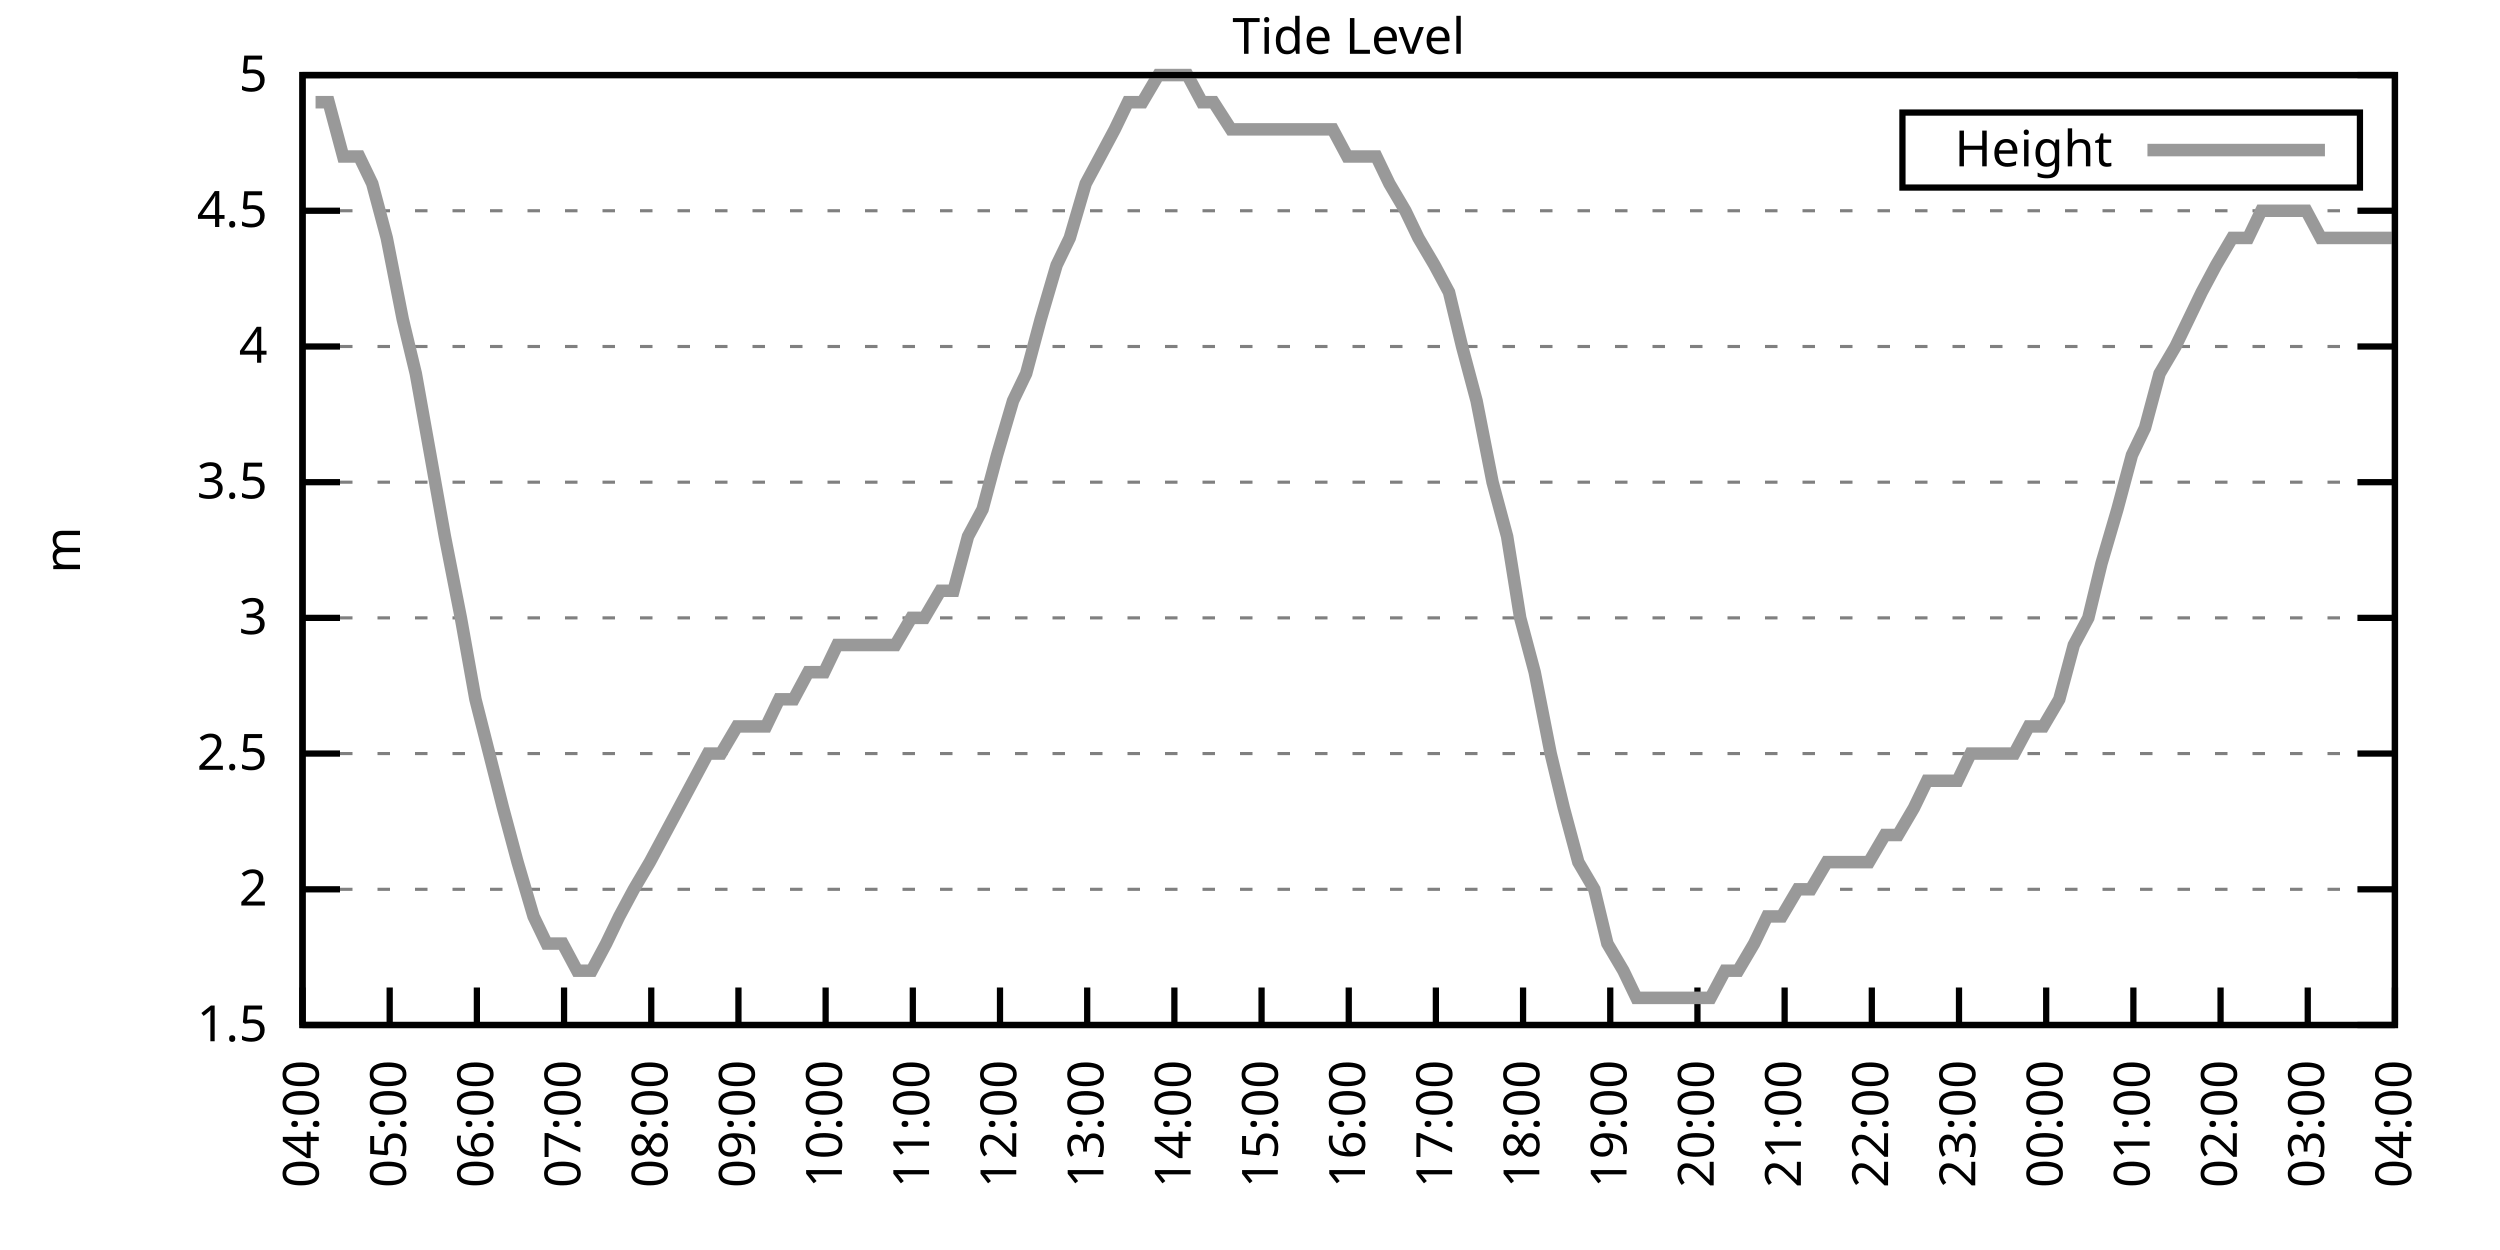
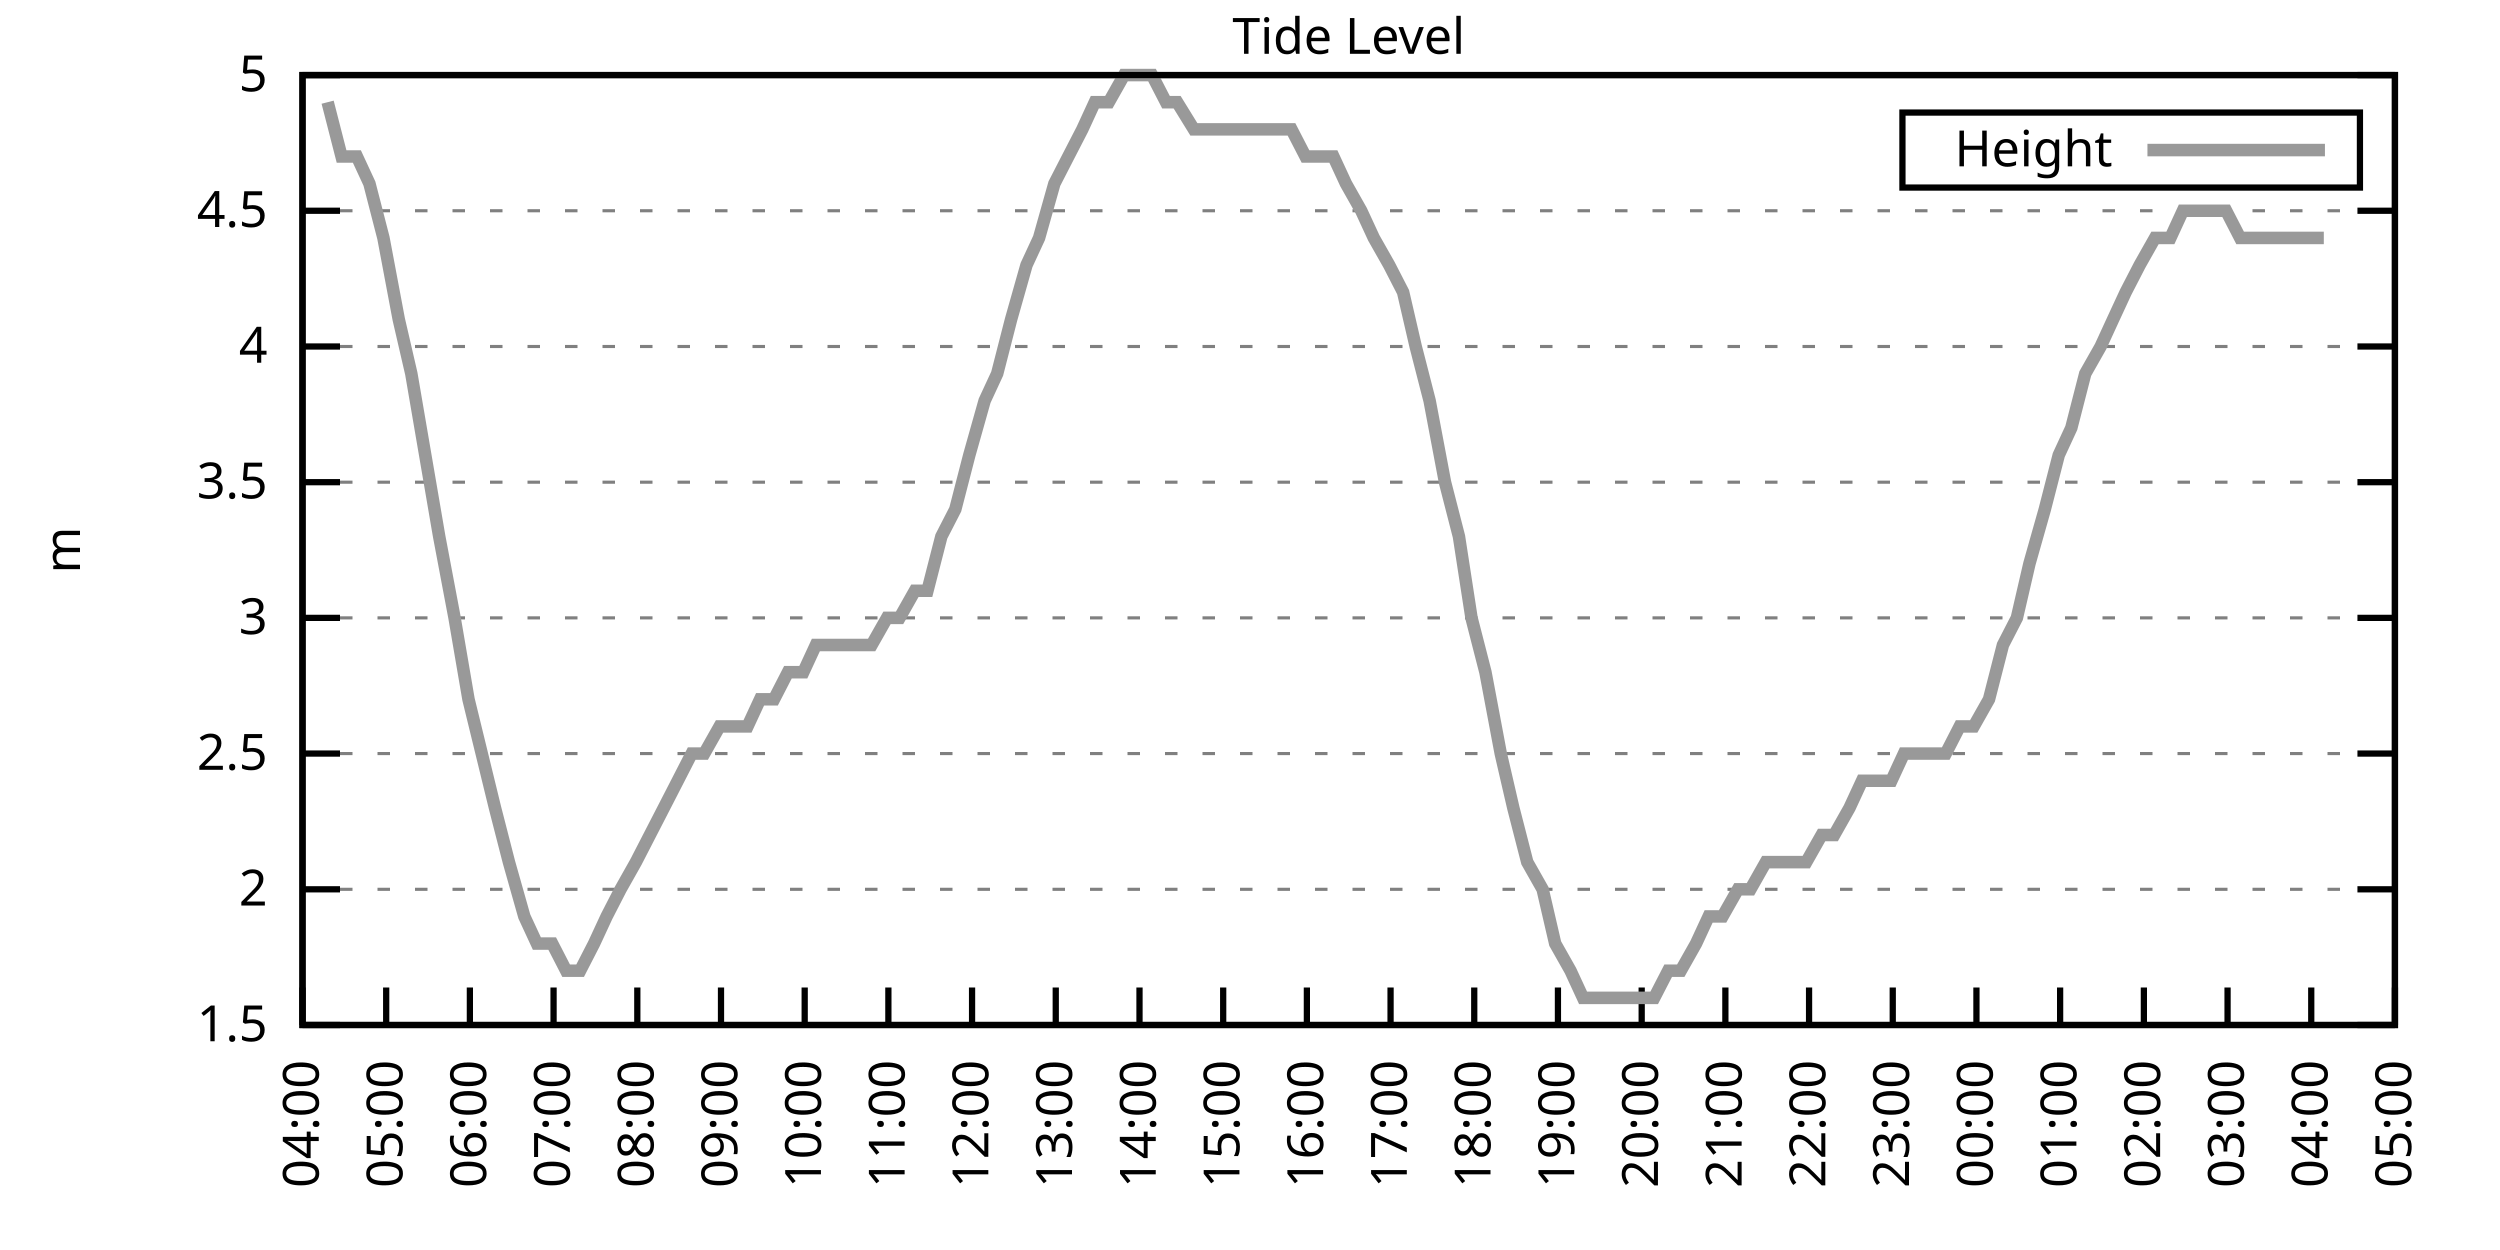
<svg xmlns="http://www.w3.org/2000/svg" xmlns:xlink="http://www.w3.org/1999/xlink" width="400" height="200" viewBox="0 0 400 200">
  <g id="gnuplot_canvas">
    <rect x="0" y="0" width="400" height="200" fill="none" />
    <defs>
      <circle id="gpDot" r="0.5" stroke-width="0.5" stroke="currentColor" />
      <path id="gpPt0" stroke-width="0.333" stroke="currentColor" d="M-1,0 h2 M0,-1 v2" />
      <path id="gpPt1" stroke-width="0.333" stroke="currentColor" d="M-1,-1 L1,1 M1,-1 L-1,1" />
      <path id="gpPt2" stroke-width="0.333" stroke="currentColor" d="M-1,0 L1,0 M0,-1 L0,1 M-1,-1 L1,1 M-1,1 L1,-1" />
      <rect id="gpPt3" stroke-width="0.333" stroke="currentColor" x="-1" y="-1" width="2" height="2" />
      <rect id="gpPt4" stroke-width="0.333" stroke="currentColor" fill="currentColor" x="-1" y="-1" width="2" height="2" />
      <circle id="gpPt5" stroke-width="0.333" stroke="currentColor" cx="0" cy="0" r="1" />
      <use xlink:href="#gpPt5" id="gpPt6" fill="currentColor" stroke="none" />
      <path id="gpPt7" stroke-width="0.333" stroke="currentColor" d="M0,-1.33 L-1.33,0.67 L1.33,0.67 z" />
      <use xlink:href="#gpPt7" id="gpPt8" fill="currentColor" stroke="none" />
      <use xlink:href="#gpPt7" id="gpPt9" stroke="currentColor" transform="rotate(180)" />
      <use xlink:href="#gpPt9" id="gpPt10" fill="currentColor" stroke="none" />
      <use xlink:href="#gpPt3" id="gpPt11" stroke="currentColor" transform="rotate(45)" />
      <use xlink:href="#gpPt11" id="gpPt12" fill="currentColor" stroke="none" />
      <path id="gpPt13" stroke-width="0.333" stroke="currentColor" d="M0,1.330 L1.265,0.411 L0.782,-1.067 L-0.782,-1.076 L-1.265,0.411 z" />
      <use xlink:href="#gpPt13" id="gpPt14" fill="currentColor" stroke="none" />
      <filter id="textbox" filterUnits="objectBoundingBox" x="0" y="0" height="1" width="1">
        <feFlood flood-color="white" flood-opacity="1" result="bgnd" />
        <feComposite in="SourceGraphic" in2="bgnd" operator="atop" />
      </filter>
      <filter id="greybox" filterUnits="objectBoundingBox" x="0" y="0" height="1" width="1">
        <feFlood flood-color="lightgrey" flood-opacity="1" result="grey" />
        <feComposite in="SourceGraphic" in2="grey" operator="atop" />
      </filter>
    </defs>
    <g fill="none" color="white" stroke="currentColor" stroke-width="1.00" stroke-linecap="butt" stroke-linejoin="miter">
</g>
    <g fill="none" color="black" stroke="currentColor" stroke-width="1.00" stroke-linecap="butt" stroke-linejoin="miter">
      <g stroke="none" shape-rendering="crispEdges">
        <polygon fill="rgb(255, 255, 255)" points="48.40,164.00 383.18,164.00 383.18,12.02 48.40,12.02 " />
      </g>
    </g>
    <g fill="none" color="black" stroke="currentColor" stroke-width="1.00" stroke-linecap="butt" stroke-linejoin="miter">
</g>
    <g fill="none" color="black" stroke="black" stroke-width="0.50" stroke-linecap="butt" stroke-linejoin="miter">
</g>
    <g fill="none" color="gray" stroke="currentColor" stroke-width="0.50" stroke-linecap="butt" stroke-linejoin="miter">
      <path stroke="gray" stroke-dasharray="2,4" class="gridline" d="M48.40,164.00 L383.19,164.00  " />
    </g>
    <g fill="none" color="gray" stroke="gray" stroke-width="1.00" stroke-linecap="butt" stroke-linejoin="miter">
</g>
    <g fill="none" color="black" stroke="currentColor" stroke-width="1.00" stroke-linecap="butt" stroke-linejoin="miter">
      <path stroke="black" d="M48.40,164.00 L54.40,164.00 M383.19,164.00 L377.19,164.00  " />
      <g transform="translate(42.80,166.60)" stroke="none" fill="black" font-family="Sans" font-size="8.00" text-anchor="end">
        <text>
          <tspan font-family="Sans"> 1.5</tspan>
        </text>
      </g>
    </g>
    <g fill="none" color="black" stroke="currentColor" stroke-width="1.00" stroke-linecap="butt" stroke-linejoin="miter">
</g>
    <g fill="none" color="black" stroke="black" stroke-width="0.50" stroke-linecap="butt" stroke-linejoin="miter">
</g>
    <g fill="none" color="gray" stroke="currentColor" stroke-width="0.50" stroke-linecap="butt" stroke-linejoin="miter">
      <path stroke="gray" stroke-dasharray="2,4" class="gridline" d="M48.40,142.29 L383.19,142.29  " />
    </g>
    <g fill="none" color="gray" stroke="gray" stroke-width="1.00" stroke-linecap="butt" stroke-linejoin="miter">
</g>
    <g fill="none" color="black" stroke="currentColor" stroke-width="1.00" stroke-linecap="butt" stroke-linejoin="miter">
      <path stroke="black" d="M48.40,142.29 L54.40,142.29 M383.19,142.29 L377.19,142.29  " />
      <g transform="translate(42.80,144.89)" stroke="none" fill="black" font-family="Sans" font-size="8.00" text-anchor="end">
        <text>
          <tspan font-family="Sans"> 2</tspan>
        </text>
      </g>
    </g>
    <g fill="none" color="black" stroke="currentColor" stroke-width="1.00" stroke-linecap="butt" stroke-linejoin="miter">
</g>
    <g fill="none" color="black" stroke="black" stroke-width="0.50" stroke-linecap="butt" stroke-linejoin="miter">
</g>
    <g fill="none" color="gray" stroke="currentColor" stroke-width="0.50" stroke-linecap="butt" stroke-linejoin="miter">
      <path stroke="gray" stroke-dasharray="2,4" class="gridline" d="M48.40,120.57 L383.19,120.57  " />
    </g>
    <g fill="none" color="gray" stroke="gray" stroke-width="1.00" stroke-linecap="butt" stroke-linejoin="miter">
</g>
    <g fill="none" color="black" stroke="currentColor" stroke-width="1.00" stroke-linecap="butt" stroke-linejoin="miter">
      <path stroke="black" d="M48.40,120.57 L54.40,120.57 M383.19,120.57 L377.19,120.57  " />
      <g transform="translate(42.80,123.17)" stroke="none" fill="black" font-family="Sans" font-size="8.00" text-anchor="end">
        <text>
          <tspan font-family="Sans"> 2.5</tspan>
        </text>
      </g>
    </g>
    <g fill="none" color="black" stroke="currentColor" stroke-width="1.00" stroke-linecap="butt" stroke-linejoin="miter">
</g>
    <g fill="none" color="black" stroke="black" stroke-width="0.50" stroke-linecap="butt" stroke-linejoin="miter">
</g>
    <g fill="none" color="gray" stroke="currentColor" stroke-width="0.50" stroke-linecap="butt" stroke-linejoin="miter">
      <path stroke="gray" stroke-dasharray="2,4" class="gridline" d="M48.40,98.86 L383.19,98.86  " />
    </g>
    <g fill="none" color="gray" stroke="gray" stroke-width="1.00" stroke-linecap="butt" stroke-linejoin="miter">
</g>
    <g fill="none" color="black" stroke="currentColor" stroke-width="1.00" stroke-linecap="butt" stroke-linejoin="miter">
      <path stroke="black" d="M48.40,98.86 L54.40,98.86 M383.19,98.86 L377.19,98.86  " />
      <g transform="translate(42.80,101.46)" stroke="none" fill="black" font-family="Sans" font-size="8.00" text-anchor="end">
        <text>
          <tspan font-family="Sans"> 3</tspan>
        </text>
      </g>
    </g>
    <g fill="none" color="black" stroke="currentColor" stroke-width="1.00" stroke-linecap="butt" stroke-linejoin="miter">
</g>
    <g fill="none" color="black" stroke="black" stroke-width="0.50" stroke-linecap="butt" stroke-linejoin="miter">
</g>
    <g fill="none" color="gray" stroke="currentColor" stroke-width="0.50" stroke-linecap="butt" stroke-linejoin="miter">
      <path stroke="gray" stroke-dasharray="2,4" class="gridline" d="M48.40,77.15 L383.19,77.15  " />
    </g>
    <g fill="none" color="gray" stroke="gray" stroke-width="1.00" stroke-linecap="butt" stroke-linejoin="miter">
</g>
    <g fill="none" color="black" stroke="currentColor" stroke-width="1.00" stroke-linecap="butt" stroke-linejoin="miter">
      <path stroke="black" d="M48.40,77.15 L54.40,77.15 M383.19,77.15 L377.19,77.15  " />
      <g transform="translate(42.80,79.75)" stroke="none" fill="black" font-family="Sans" font-size="8.00" text-anchor="end">
        <text>
          <tspan font-family="Sans"> 3.5</tspan>
        </text>
      </g>
    </g>
    <g fill="none" color="black" stroke="currentColor" stroke-width="1.00" stroke-linecap="butt" stroke-linejoin="miter">
</g>
    <g fill="none" color="black" stroke="black" stroke-width="0.50" stroke-linecap="butt" stroke-linejoin="miter">
</g>
    <g fill="none" color="gray" stroke="currentColor" stroke-width="0.50" stroke-linecap="butt" stroke-linejoin="miter">
      <path stroke="gray" stroke-dasharray="2,4" class="gridline" d="M48.40,55.44 L383.19,55.44  " />
    </g>
    <g fill="none" color="gray" stroke="gray" stroke-width="1.00" stroke-linecap="butt" stroke-linejoin="miter">
</g>
    <g fill="none" color="black" stroke="currentColor" stroke-width="1.00" stroke-linecap="butt" stroke-linejoin="miter">
      <path stroke="black" d="M48.40,55.44 L54.40,55.44 M383.19,55.44 L377.19,55.44  " />
      <g transform="translate(42.80,58.04)" stroke="none" fill="black" font-family="Sans" font-size="8.00" text-anchor="end">
        <text>
          <tspan font-family="Sans"> 4</tspan>
        </text>
      </g>
    </g>
    <g fill="none" color="black" stroke="currentColor" stroke-width="1.00" stroke-linecap="butt" stroke-linejoin="miter">
</g>
    <g fill="none" color="black" stroke="black" stroke-width="0.50" stroke-linecap="butt" stroke-linejoin="miter">
</g>
    <g fill="none" color="gray" stroke="currentColor" stroke-width="0.50" stroke-linecap="butt" stroke-linejoin="miter">
      <path stroke="gray" stroke-dasharray="2,4" class="gridline" d="M48.40,33.72 L383.19,33.72  " />
    </g>
    <g fill="none" color="gray" stroke="gray" stroke-width="1.00" stroke-linecap="butt" stroke-linejoin="miter">
</g>
    <g fill="none" color="black" stroke="currentColor" stroke-width="1.00" stroke-linecap="butt" stroke-linejoin="miter">
      <path stroke="black" d="M48.40,33.72 L54.40,33.72 M383.19,33.72 L377.19,33.72  " />
      <g transform="translate(42.80,36.32)" stroke="none" fill="black" font-family="Sans" font-size="8.00" text-anchor="end">
        <text>
          <tspan font-family="Sans"> 4.5</tspan>
        </text>
      </g>
    </g>
    <g fill="none" color="black" stroke="currentColor" stroke-width="1.00" stroke-linecap="butt" stroke-linejoin="miter">
</g>
    <g fill="none" color="black" stroke="black" stroke-width="0.50" stroke-linecap="butt" stroke-linejoin="miter">
</g>
    <g fill="none" color="gray" stroke="currentColor" stroke-width="0.50" stroke-linecap="butt" stroke-linejoin="miter">
      <path stroke="gray" stroke-dasharray="2,4" class="gridline" d="M48.40,12.01 L383.19,12.01  " />
    </g>
    <g fill="none" color="gray" stroke="gray" stroke-width="1.00" stroke-linecap="butt" stroke-linejoin="miter">
</g>
    <g fill="none" color="black" stroke="currentColor" stroke-width="1.00" stroke-linecap="butt" stroke-linejoin="miter">
      <path stroke="black" d="M48.40,12.01 L54.40,12.01 M383.19,12.01 L377.19,12.01  " />
      <g transform="translate(42.80,14.61)" stroke="none" fill="black" font-family="Sans" font-size="8.00" text-anchor="end">
        <text>
          <tspan font-family="Sans"> 5</tspan>
        </text>
      </g>
    </g>
    <g fill="none" color="black" stroke="currentColor" stroke-width="1.00" stroke-linecap="butt" stroke-linejoin="miter">
      <path stroke="black" d="M48.40,164.00 L48.40,158.00  " />
      <g transform="translate(51.00,169.60) rotate(270.00)" stroke="none" fill="black" font-family="Sans" font-size="8.00" text-anchor="end">
        <text>
          <tspan font-family="Sans">04:00</tspan>
        </text>
      </g>
    </g>
    <g fill="none" color="black" stroke="currentColor" stroke-width="1.00" stroke-linecap="butt" stroke-linejoin="miter">
-       <path stroke="black" d="M62.35,164.00 L62.35,158.00  " />
-       <g transform="translate(64.95,169.60) rotate(270.00)" stroke="none" fill="black" font-family="Sans" font-size="8.00" text-anchor="end">
+       <path stroke="black" d="M61.79,164.00 L61.79,158.00  " />
+       <g transform="translate(64.39,169.60) rotate(270.00)" stroke="none" fill="black" font-family="Sans" font-size="8.00" text-anchor="end">
        <text>
          <tspan font-family="Sans">05:00</tspan>
        </text>
      </g>
    </g>
    <g fill="none" color="black" stroke="currentColor" stroke-width="1.00" stroke-linecap="butt" stroke-linejoin="miter">
-       <path stroke="black" d="M76.30,164.00 L76.30,158.00  " />
-       <g transform="translate(78.90,169.60) rotate(270.00)" stroke="none" fill="black" font-family="Sans" font-size="8.00" text-anchor="end">
+       <path stroke="black" d="M75.18,164.00 L75.18,158.00  " />
+       <g transform="translate(77.78,169.60) rotate(270.00)" stroke="none" fill="black" font-family="Sans" font-size="8.00" text-anchor="end">
        <text>
          <tspan font-family="Sans">06:00</tspan>
        </text>
      </g>
    </g>
    <g fill="none" color="black" stroke="currentColor" stroke-width="1.00" stroke-linecap="butt" stroke-linejoin="miter">
-       <path stroke="black" d="M90.25,164.00 L90.25,158.00  " />
-       <g transform="translate(92.85,169.60) rotate(270.00)" stroke="none" fill="black" font-family="Sans" font-size="8.00" text-anchor="end">
+       <path stroke="black" d="M88.57,164.00 L88.57,158.00  " />
+       <g transform="translate(91.17,169.60) rotate(270.00)" stroke="none" fill="black" font-family="Sans" font-size="8.00" text-anchor="end">
        <text>
          <tspan font-family="Sans">07:00</tspan>
        </text>
      </g>
    </g>
    <g fill="none" color="black" stroke="currentColor" stroke-width="1.00" stroke-linecap="butt" stroke-linejoin="miter">
-       <path stroke="black" d="M104.20,164.00 L104.20,158.00  " />
-       <g transform="translate(106.80,169.60) rotate(270.00)" stroke="none" fill="black" font-family="Sans" font-size="8.00" text-anchor="end">
+       <path stroke="black" d="M101.97,164.00 L101.97,158.00  " />
+       <g transform="translate(104.57,169.60) rotate(270.00)" stroke="none" fill="black" font-family="Sans" font-size="8.00" text-anchor="end">
        <text>
          <tspan font-family="Sans">08:00</tspan>
        </text>
      </g>
    </g>
    <g fill="none" color="black" stroke="currentColor" stroke-width="1.00" stroke-linecap="butt" stroke-linejoin="miter">
-       <path stroke="black" d="M118.15,164.00 L118.15,158.00  " />
-       <g transform="translate(120.75,169.60) rotate(270.00)" stroke="none" fill="black" font-family="Sans" font-size="8.00" text-anchor="end">
+       <path stroke="black" d="M115.36,164.00 L115.36,158.00  " />
+       <g transform="translate(117.96,169.60) rotate(270.00)" stroke="none" fill="black" font-family="Sans" font-size="8.00" text-anchor="end">
        <text>
          <tspan font-family="Sans">09:00</tspan>
        </text>
      </g>
    </g>
    <g fill="none" color="black" stroke="currentColor" stroke-width="1.00" stroke-linecap="butt" stroke-linejoin="miter">
-       <path stroke="black" d="M132.10,164.00 L132.10,158.00  " />
-       <g transform="translate(134.70,169.60) rotate(270.00)" stroke="none" fill="black" font-family="Sans" font-size="8.00" text-anchor="end">
+       <path stroke="black" d="M128.75,164.00 L128.75,158.00  " />
+       <g transform="translate(131.35,169.60) rotate(270.00)" stroke="none" fill="black" font-family="Sans" font-size="8.00" text-anchor="end">
        <text>
          <tspan font-family="Sans">10:00</tspan>
        </text>
      </g>
    </g>
    <g fill="none" color="black" stroke="currentColor" stroke-width="1.00" stroke-linecap="butt" stroke-linejoin="miter">
-       <path stroke="black" d="M146.05,164.00 L146.05,158.00  " />
-       <g transform="translate(148.65,169.60) rotate(270.00)" stroke="none" fill="black" font-family="Sans" font-size="8.00" text-anchor="end">
+       <path stroke="black" d="M142.14,164.00 L142.14,158.00  " />
+       <g transform="translate(144.74,169.60) rotate(270.00)" stroke="none" fill="black" font-family="Sans" font-size="8.00" text-anchor="end">
        <text>
          <tspan font-family="Sans">11:00</tspan>
        </text>
      </g>
    </g>
    <g fill="none" color="black" stroke="currentColor" stroke-width="1.00" stroke-linecap="butt" stroke-linejoin="miter">
-       <path stroke="black" d="M160.00,164.00 L160.00,158.00  " />
-       <g transform="translate(162.60,169.60) rotate(270.00)" stroke="none" fill="black" font-family="Sans" font-size="8.00" text-anchor="end">
+       <path stroke="black" d="M155.53,164.00 L155.53,158.00  " />
+       <g transform="translate(158.13,169.60) rotate(270.00)" stroke="none" fill="black" font-family="Sans" font-size="8.00" text-anchor="end">
        <text>
          <tspan font-family="Sans">12:00</tspan>
        </text>
      </g>
    </g>
    <g fill="none" color="black" stroke="currentColor" stroke-width="1.00" stroke-linecap="butt" stroke-linejoin="miter">
-       <path stroke="black" d="M173.95,164.00 L173.95,158.00  " />
-       <g transform="translate(176.55,169.60) rotate(270.00)" stroke="none" fill="black" font-family="Sans" font-size="8.00" text-anchor="end">
+       <path stroke="black" d="M168.92,164.00 L168.92,158.00  " />
+       <g transform="translate(171.52,169.60) rotate(270.00)" stroke="none" fill="black" font-family="Sans" font-size="8.00" text-anchor="end">
        <text>
          <tspan font-family="Sans">13:00</tspan>
        </text>
      </g>
    </g>
    <g fill="none" color="black" stroke="currentColor" stroke-width="1.00" stroke-linecap="butt" stroke-linejoin="miter">
-       <path stroke="black" d="M187.90,164.00 L187.90,158.00  " />
-       <g transform="translate(190.50,169.60) rotate(270.00)" stroke="none" fill="black" font-family="Sans" font-size="8.00" text-anchor="end">
+       <path stroke="black" d="M182.32,164.00 L182.32,158.00  " />
+       <g transform="translate(184.92,169.60) rotate(270.00)" stroke="none" fill="black" font-family="Sans" font-size="8.00" text-anchor="end">
        <text>
          <tspan font-family="Sans">14:00</tspan>
        </text>
      </g>
    </g>
    <g fill="none" color="black" stroke="currentColor" stroke-width="1.00" stroke-linecap="butt" stroke-linejoin="miter">
-       <path stroke="black" d="M201.85,164.00 L201.85,158.00  " />
-       <g transform="translate(204.45,169.60) rotate(270.00)" stroke="none" fill="black" font-family="Sans" font-size="8.00" text-anchor="end">
+       <path stroke="black" d="M195.71,164.00 L195.71,158.00  " />
+       <g transform="translate(198.31,169.60) rotate(270.00)" stroke="none" fill="black" font-family="Sans" font-size="8.00" text-anchor="end">
        <text>
          <tspan font-family="Sans">15:00</tspan>
        </text>
      </g>
    </g>
    <g fill="none" color="black" stroke="currentColor" stroke-width="1.00" stroke-linecap="butt" stroke-linejoin="miter">
-       <path stroke="black" d="M215.80,164.00 L215.80,158.00  " />
-       <g transform="translate(218.40,169.60) rotate(270.00)" stroke="none" fill="black" font-family="Sans" font-size="8.00" text-anchor="end">
+       <path stroke="black" d="M209.10,164.00 L209.10,158.00  " />
+       <g transform="translate(211.70,169.60) rotate(270.00)" stroke="none" fill="black" font-family="Sans" font-size="8.00" text-anchor="end">
        <text>
          <tspan font-family="Sans">16:00</tspan>
        </text>
      </g>
    </g>
    <g fill="none" color="black" stroke="currentColor" stroke-width="1.00" stroke-linecap="butt" stroke-linejoin="miter">
-       <path stroke="black" d="M229.74,164.00 L229.74,158.00  " />
-       <g transform="translate(232.34,169.60) rotate(270.00)" stroke="none" fill="black" font-family="Sans" font-size="8.00" text-anchor="end">
+       <path stroke="black" d="M222.49,164.00 L222.49,158.00  " />
+       <g transform="translate(225.09,169.60) rotate(270.00)" stroke="none" fill="black" font-family="Sans" font-size="8.00" text-anchor="end">
        <text>
          <tspan font-family="Sans">17:00</tspan>
        </text>
      </g>
    </g>
    <g fill="none" color="black" stroke="currentColor" stroke-width="1.00" stroke-linecap="butt" stroke-linejoin="miter">
-       <path stroke="black" d="M243.69,164.00 L243.69,158.00  " />
-       <g transform="translate(246.29,169.60) rotate(270.00)" stroke="none" fill="black" font-family="Sans" font-size="8.00" text-anchor="end">
+       <path stroke="black" d="M235.88,164.00 L235.88,158.00  " />
+       <g transform="translate(238.48,169.60) rotate(270.00)" stroke="none" fill="black" font-family="Sans" font-size="8.00" text-anchor="end">
        <text>
          <tspan font-family="Sans">18:00</tspan>
        </text>
      </g>
    </g>
    <g fill="none" color="black" stroke="currentColor" stroke-width="1.00" stroke-linecap="butt" stroke-linejoin="miter">
-       <path stroke="black" d="M257.64,164.00 L257.64,158.00  " />
-       <g transform="translate(260.24,169.60) rotate(270.00)" stroke="none" fill="black" font-family="Sans" font-size="8.00" text-anchor="end">
+       <path stroke="black" d="M249.27,164.00 L249.27,158.00  " />
+       <g transform="translate(251.87,169.60) rotate(270.00)" stroke="none" fill="black" font-family="Sans" font-size="8.00" text-anchor="end">
        <text>
          <tspan font-family="Sans">19:00</tspan>
        </text>
      </g>
    </g>
    <g fill="none" color="black" stroke="currentColor" stroke-width="1.00" stroke-linecap="butt" stroke-linejoin="miter">
-       <path stroke="black" d="M271.59,164.00 L271.59,158.00  " />
-       <g transform="translate(274.19,169.60) rotate(270.00)" stroke="none" fill="black" font-family="Sans" font-size="8.00" text-anchor="end">
+       <path stroke="black" d="M262.67,164.00 L262.67,158.00  " />
+       <g transform="translate(265.27,169.60) rotate(270.00)" stroke="none" fill="black" font-family="Sans" font-size="8.00" text-anchor="end">
        <text>
          <tspan font-family="Sans">20:00</tspan>
        </text>
      </g>
    </g>
    <g fill="none" color="black" stroke="currentColor" stroke-width="1.00" stroke-linecap="butt" stroke-linejoin="miter">
-       <path stroke="black" d="M285.54,164.00 L285.54,158.00  " />
-       <g transform="translate(288.14,169.60) rotate(270.00)" stroke="none" fill="black" font-family="Sans" font-size="8.00" text-anchor="end">
+       <path stroke="black" d="M276.06,164.00 L276.06,158.00  " />
+       <g transform="translate(278.66,169.60) rotate(270.00)" stroke="none" fill="black" font-family="Sans" font-size="8.00" text-anchor="end">
        <text>
          <tspan font-family="Sans">21:00</tspan>
        </text>
      </g>
    </g>
    <g fill="none" color="black" stroke="currentColor" stroke-width="1.00" stroke-linecap="butt" stroke-linejoin="miter">
-       <path stroke="black" d="M299.49,164.00 L299.49,158.00  " />
-       <g transform="translate(302.09,169.60) rotate(270.00)" stroke="none" fill="black" font-family="Sans" font-size="8.00" text-anchor="end">
+       <path stroke="black" d="M289.45,164.00 L289.45,158.00  " />
+       <g transform="translate(292.05,169.60) rotate(270.00)" stroke="none" fill="black" font-family="Sans" font-size="8.00" text-anchor="end">
        <text>
          <tspan font-family="Sans">22:00</tspan>
        </text>
      </g>
    </g>
    <g fill="none" color="black" stroke="currentColor" stroke-width="1.00" stroke-linecap="butt" stroke-linejoin="miter">
-       <path stroke="black" d="M313.44,164.00 L313.44,158.00  " />
-       <g transform="translate(316.04,169.60) rotate(270.00)" stroke="none" fill="black" font-family="Sans" font-size="8.00" text-anchor="end">
+       <path stroke="black" d="M302.84,164.00 L302.84,158.00  " />
+       <g transform="translate(305.44,169.60) rotate(270.00)" stroke="none" fill="black" font-family="Sans" font-size="8.00" text-anchor="end">
        <text>
          <tspan font-family="Sans">23:00</tspan>
        </text>
      </g>
    </g>
    <g fill="none" color="black" stroke="currentColor" stroke-width="1.00" stroke-linecap="butt" stroke-linejoin="miter">
-       <path stroke="black" d="M327.39,164.00 L327.39,158.00  " />
-       <g transform="translate(329.99,169.60) rotate(270.00)" stroke="none" fill="black" font-family="Sans" font-size="8.00" text-anchor="end">
+       <path stroke="black" d="M316.23,164.00 L316.23,158.00  " />
+       <g transform="translate(318.83,169.60) rotate(270.00)" stroke="none" fill="black" font-family="Sans" font-size="8.00" text-anchor="end">
        <text>
          <tspan font-family="Sans">00:00</tspan>
        </text>
      </g>
    </g>
    <g fill="none" color="black" stroke="currentColor" stroke-width="1.00" stroke-linecap="butt" stroke-linejoin="miter">
-       <path stroke="black" d="M341.34,164.00 L341.34,158.00  " />
-       <g transform="translate(343.94,169.60) rotate(270.00)" stroke="none" fill="black" font-family="Sans" font-size="8.00" text-anchor="end">
+       <path stroke="black" d="M329.62,164.00 L329.62,158.00  " />
+       <g transform="translate(332.22,169.60) rotate(270.00)" stroke="none" fill="black" font-family="Sans" font-size="8.00" text-anchor="end">
        <text>
          <tspan font-family="Sans">01:00</tspan>
        </text>
      </g>
    </g>
    <g fill="none" color="black" stroke="currentColor" stroke-width="1.00" stroke-linecap="butt" stroke-linejoin="miter">
-       <path stroke="black" d="M355.29,164.00 L355.29,158.00  " />
-       <g transform="translate(357.89,169.60) rotate(270.00)" stroke="none" fill="black" font-family="Sans" font-size="8.00" text-anchor="end">
+       <path stroke="black" d="M343.02,164.00 L343.02,158.00  " />
+       <g transform="translate(345.62,169.60) rotate(270.00)" stroke="none" fill="black" font-family="Sans" font-size="8.00" text-anchor="end">
        <text>
          <tspan font-family="Sans">02:00</tspan>
        </text>
      </g>
    </g>
    <g fill="none" color="black" stroke="currentColor" stroke-width="1.00" stroke-linecap="butt" stroke-linejoin="miter">
-       <path stroke="black" d="M369.24,164.00 L369.24,158.00  " />
-       <g transform="translate(371.84,169.60) rotate(270.00)" stroke="none" fill="black" font-family="Sans" font-size="8.00" text-anchor="end">
+       <path stroke="black" d="M356.41,164.00 L356.41,158.00  " />
+       <g transform="translate(359.01,169.60) rotate(270.00)" stroke="none" fill="black" font-family="Sans" font-size="8.00" text-anchor="end">
        <text>
          <tspan font-family="Sans">03:00</tspan>
+         </text>
+       </g>
+     </g>
+     <g fill="none" color="black" stroke="currentColor" stroke-width="1.00" stroke-linecap="butt" stroke-linejoin="miter">
+       <path stroke="black" d="M369.80,164.00 L369.80,158.00  " />
+       <g transform="translate(372.40,169.60) rotate(270.00)" stroke="none" fill="black" font-family="Sans" font-size="8.00" text-anchor="end">
+         <text>
+           <tspan font-family="Sans">04:00</tspan>
        </text>
      </g>
    </g>
    <g fill="none" color="black" stroke="currentColor" stroke-width="1.00" stroke-linecap="butt" stroke-linejoin="miter">
      <path stroke="black" d="M383.19,164.00 L383.19,158.00  " />
      <g transform="translate(385.79,169.60) rotate(270.00)" stroke="none" fill="black" font-family="Sans" font-size="8.00" text-anchor="end">
        <text>
-           <tspan font-family="Sans">04:00</tspan>
+           <tspan font-family="Sans">05:00</tspan>
        </text>
      </g>
    </g>
    <g fill="none" color="black" stroke="currentColor" stroke-width="1.00" stroke-linecap="butt" stroke-linejoin="miter">
</g>
    <g fill="none" color="black" stroke="currentColor" stroke-width="1.00" stroke-linecap="butt" stroke-linejoin="miter">
      <path stroke="black" d="M48.40,12.01 L48.40,164.00 L383.19,164.00 L383.19,12.01 L48.40,12.01 Z  " />
    </g>
    <g fill="none" color="black" stroke="currentColor" stroke-width="1.00" stroke-linecap="butt" stroke-linejoin="miter">
</g>
    <g fill="none" color="black" stroke="currentColor" stroke-width="1.00" stroke-linecap="butt" stroke-linejoin="miter">
      <path stroke="black" d="M304.39,30.01 L304.39,18.01 L377.59,18.01 L377.59,30.01 L304.39,30.01 Z  " />
    </g>
    <g id="Tide_level_plot_1">
      <g fill="none" color="white" stroke="black" stroke-width="2.00" stroke-linecap="butt" stroke-linejoin="miter">
</g>
      <g fill="none" color="black" stroke="currentColor" stroke-width="2.00" stroke-linecap="butt" stroke-linejoin="miter">
        <g transform="translate(337.99,26.61)" stroke="none" fill="black" font-family="Sans" font-size="8.00" text-anchor="end">
          <text>
            <tspan font-family="Sans">Height</tspan>
          </text>
        </g>
      </g>
      <g fill="none" color="black" stroke="currentColor" stroke-width="2.00" stroke-linecap="butt" stroke-linejoin="miter">
-         <path stroke="rgb(153, 153, 153)" d="M343.59,24.01 L371.99,24.01 M50.49,16.35 L52.58,16.35 L54.91,25.04 L57.47,25.04 L59.56,29.38 L61.88,38.07   L64.44,51.09 L66.53,59.78 L68.86,72.81 L71.18,85.83 L73.74,98.86 L76.07,111.89 L80.48,129.26 L82.81,137.94   L85.37,146.63 L87.46,150.97 L90.02,150.97 L92.34,155.31 L94.67,155.31 L96.99,150.97 L99.08,146.63 L101.41,142.29   L103.97,137.94 L108.62,129.26 L110.94,124.92 L113.27,120.57 L115.36,120.57 L117.92,116.23 L120.24,116.23 L122.57,116.23   L124.66,111.89 L126.98,111.89 L129.31,107.55 L131.87,107.55 L133.96,103.20 L136.28,103.20 L138.61,103.20 L141.16,103.20   L143.26,103.20 L145.81,98.86 L147.91,98.86 L150.46,94.52 L152.56,94.52 L154.88,85.83 L157.21,81.49 L159.53,72.81   L162.09,64.12 L164.18,59.78 L166.51,51.09 L169.06,42.41 L171.16,38.07 L173.71,29.38 L176.04,25.04 L178.36,20.70   L180.46,16.35 L182.78,16.35 L185.34,12.01 L187.43,12.01 L189.99,12.01 L192.31,16.35 L194.17,16.35 L196.96,20.70   L199.06,20.70 L201.61,20.70 L203.47,20.70 L206.26,20.70 L208.36,20.70 L210.68,20.70 L213.24,20.70 L215.56,25.04   L217.89,25.04 L220.21,25.04 L222.30,29.38 L224.86,33.72 L226.95,38.07 L229.51,42.41 L231.84,46.75 L233.93,55.44   L236.25,64.12 L238.81,77.15 L241.14,85.83 L243.23,98.86 L245.55,107.55 L248.11,120.57 L250.20,129.26 L252.53,137.94   L255.09,142.29 L257.18,150.97 L259.74,155.31 L261.83,159.66 L264.15,159.66 L266.48,159.66 L269.04,159.66 L271.13,159.66   L273.69,159.66 L276.01,155.31 L278.10,155.31 L280.66,150.97 L282.75,146.63 L285.08,146.63 L287.64,142.29 L289.73,142.29   L292.29,137.94 L294.38,137.94 L296.94,137.94 L299.03,137.94 L301.58,133.60 L303.68,133.60 L306.23,129.26 L308.33,124.92   L310.42,124.92 L313.21,124.92 L315.30,120.57 L317.63,120.57 L319.95,120.57 L322.28,120.57 L324.60,116.23 L326.93,116.23   L329.48,111.89 L331.81,103.20 L334.13,98.86 L336.23,90.18 L338.78,81.49 L341.11,72.81 L343.20,68.46 L345.53,59.78   L348.08,55.44 L350.18,51.09 L352.27,46.75 L354.59,42.41 L357.15,38.07 L359.71,38.07 L361.80,33.72 L364.13,33.72   L366.68,33.72 L369.01,33.72 L371.33,38.07 L373.66,38.07 L375.98,38.07 L378.31,38.07 L380.63,38.07 L382.96,38.07    " />
+         <path stroke="rgb(153, 153, 153)" d="M343.59,24.01 L371.99,24.01 M52.42,16.35 L54.65,25.04 L57.10,25.04 L59.11,29.38 L61.35,38.07 L63.80,51.09   L65.81,59.78 L68.04,72.81 L70.27,85.83 L72.73,98.86 L74.96,111.89 L79.20,129.26 L81.43,137.94 L83.89,146.63   L85.90,150.97 L88.35,150.97 L90.58,155.31 L92.82,155.31 L95.05,150.97 L97.06,146.63 L99.29,142.29 L101.74,137.94   L106.21,129.26 L108.44,124.92 L110.67,120.57 L112.68,120.57 L115.13,116.23 L117.37,116.23 L119.60,116.23 L121.61,111.89   L123.84,111.89 L126.07,107.55 L128.53,107.55 L130.54,103.20 L132.77,103.20 L135.00,103.20 L137.45,103.20 L139.46,103.20   L141.92,98.86 L143.93,98.86 L146.38,94.52 L148.39,94.52 L150.62,85.83 L152.85,81.49 L155.09,72.81 L157.54,64.12   L159.55,59.78 L161.78,51.09 L164.24,42.41 L166.25,38.07 L168.70,29.38 L170.93,25.04 L173.17,20.70 L175.17,16.35   L177.41,16.35 L179.86,12.01 L181.87,12.01 L184.32,12.01 L186.56,16.35 L188.34,16.35 L191.02,20.70 L193.03,20.70   L195.48,20.70 L197.27,20.70 L199.95,20.70 L201.96,20.70 L204.19,20.70 L206.64,20.70 L208.88,25.04 L211.11,25.04   L213.34,25.04 L215.35,29.38 L217.80,33.72 L219.81,38.07 L222.27,42.41 L224.50,46.75 L226.51,55.44 L228.74,64.12   L231.20,77.15 L233.43,85.83 L235.44,98.86 L237.67,107.55 L240.12,120.57 L242.13,129.26 L244.36,137.94 L246.82,142.29   L248.83,150.97 L251.28,155.31 L253.29,159.66 L255.52,159.66 L257.76,159.66 L260.21,159.66 L262.22,159.66 L264.67,159.66   L266.91,155.31 L268.92,155.31 L271.37,150.97 L273.38,146.63 L275.61,146.63 L278.07,142.29 L280.07,142.29 L282.53,137.94   L284.54,137.94 L286.99,137.94 L289.00,137.94 L291.46,133.60 L293.47,133.60 L295.92,129.26 L297.93,124.92 L299.94,124.92   L302.62,124.92 L304.63,120.57 L306.86,120.57 L309.09,120.57 L311.32,120.57 L313.55,116.23 L315.79,116.23 L318.24,111.89   L320.47,103.20 L322.70,98.86 L324.71,90.18 L327.17,81.49 L329.40,72.81 L331.41,68.46 L333.64,59.78 L336.10,55.44   L338.10,51.09 L340.11,46.75 L342.35,42.41 L344.80,38.07 L347.26,38.07 L349.26,33.72 L351.50,33.72 L353.95,33.72   L356.18,33.72 L358.42,38.07 L360.65,38.07 L362.88,38.07 L365.11,38.07 L367.34,38.07 L369.58,38.07 L371.81,38.07    " />
      </g>
    </g>
    <g fill="none" color="black" stroke="currentColor" stroke-width="2.00" stroke-linecap="butt" stroke-linejoin="miter">
</g>
    <g fill="none" color="black" stroke="black" stroke-width="1.00" stroke-linecap="butt" stroke-linejoin="miter">
</g>
    <g fill="none" color="black" stroke="currentColor" stroke-width="1.00" stroke-linecap="butt" stroke-linejoin="miter">
      <path stroke="black" d="M48.40,12.01 L48.40,164.00 L383.19,164.00 L383.19,12.01 L48.40,12.01 Z  " />
      <g transform="translate(12.80,88.01) rotate(270.00)" stroke="none" fill="black" font-family="Sans" font-size="8.00" text-anchor="middle">
        <text>
          <tspan font-family="Sans">m</tspan>
        </text>
      </g>
    </g>
    <g fill="none" color="black" stroke="currentColor" stroke-width="1.00" stroke-linecap="butt" stroke-linejoin="miter">
</g>
    <g fill="none" color="black" stroke="currentColor" stroke-width="1.00" stroke-linecap="butt" stroke-linejoin="miter">
      <g transform="translate(215.79,8.61)" stroke="none" fill="black" font-family="Sans" font-size="8.00" text-anchor="middle">
        <text>
          <tspan font-family="Sans">Tide Level</tspan>
        </text>
      </g>
    </g>
    <g fill="none" color="black" stroke="currentColor" stroke-width="1.00" stroke-linecap="butt" stroke-linejoin="miter">
</g>
  </g>
</svg>
